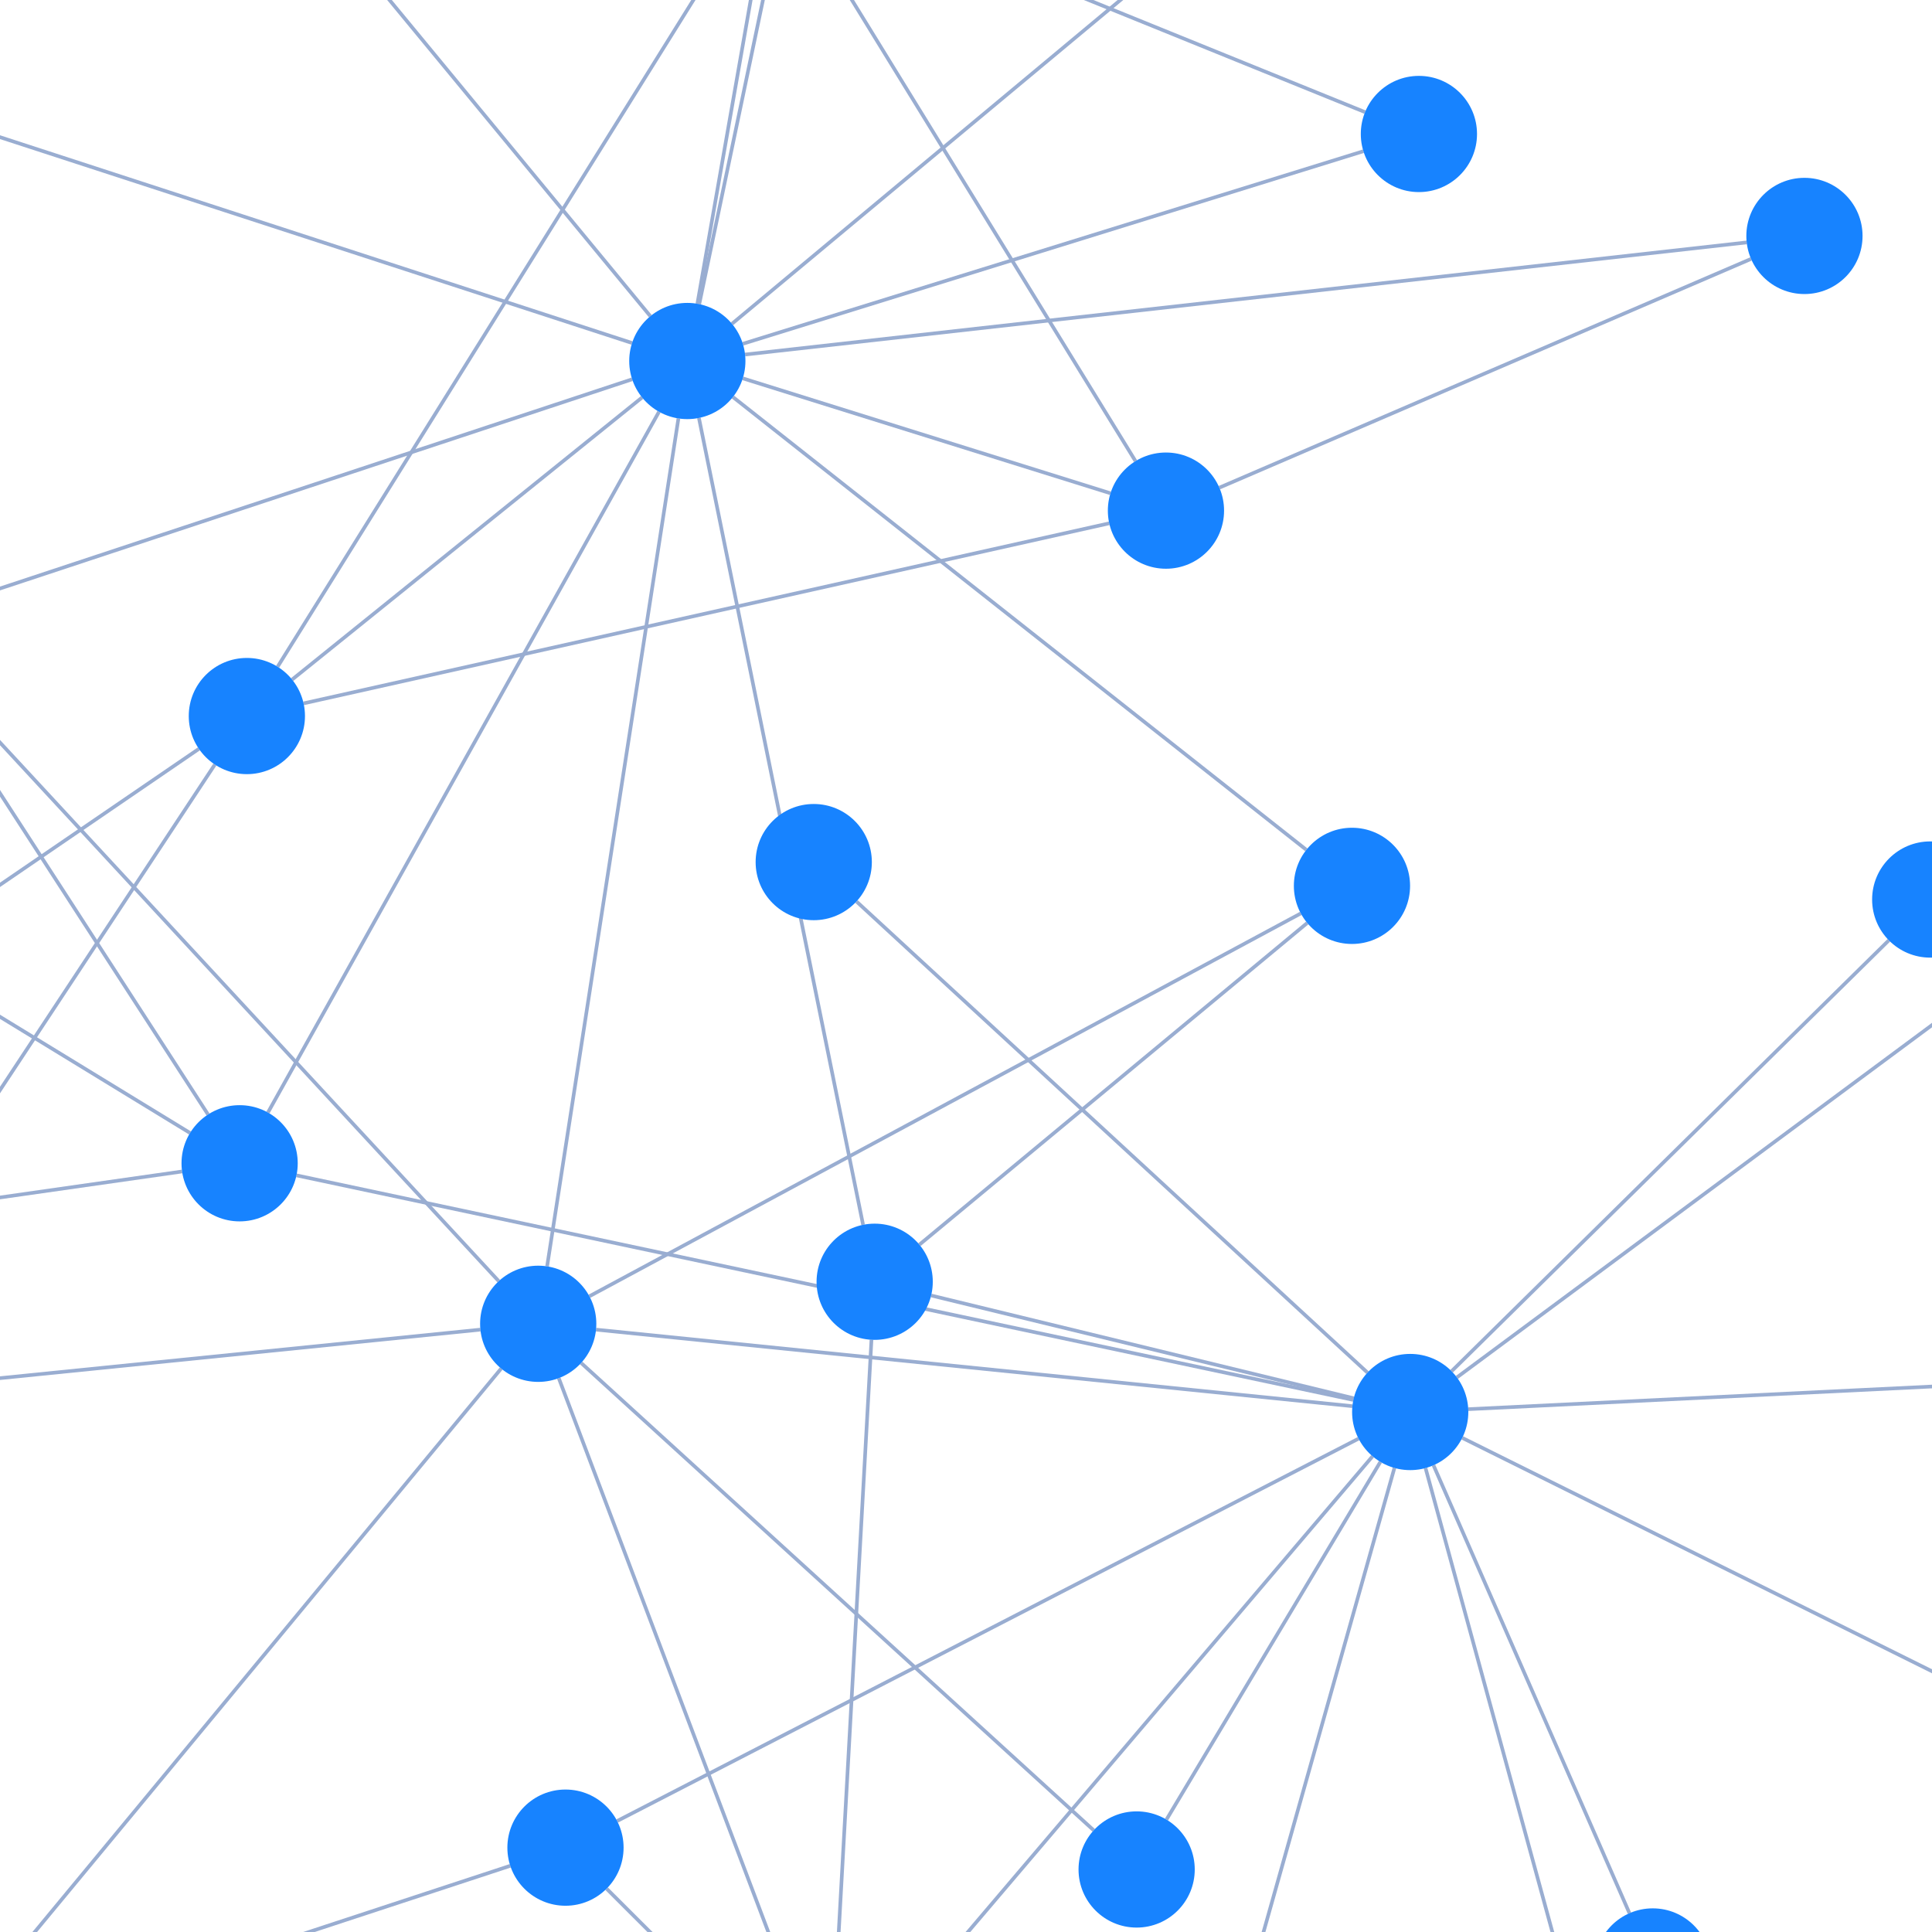
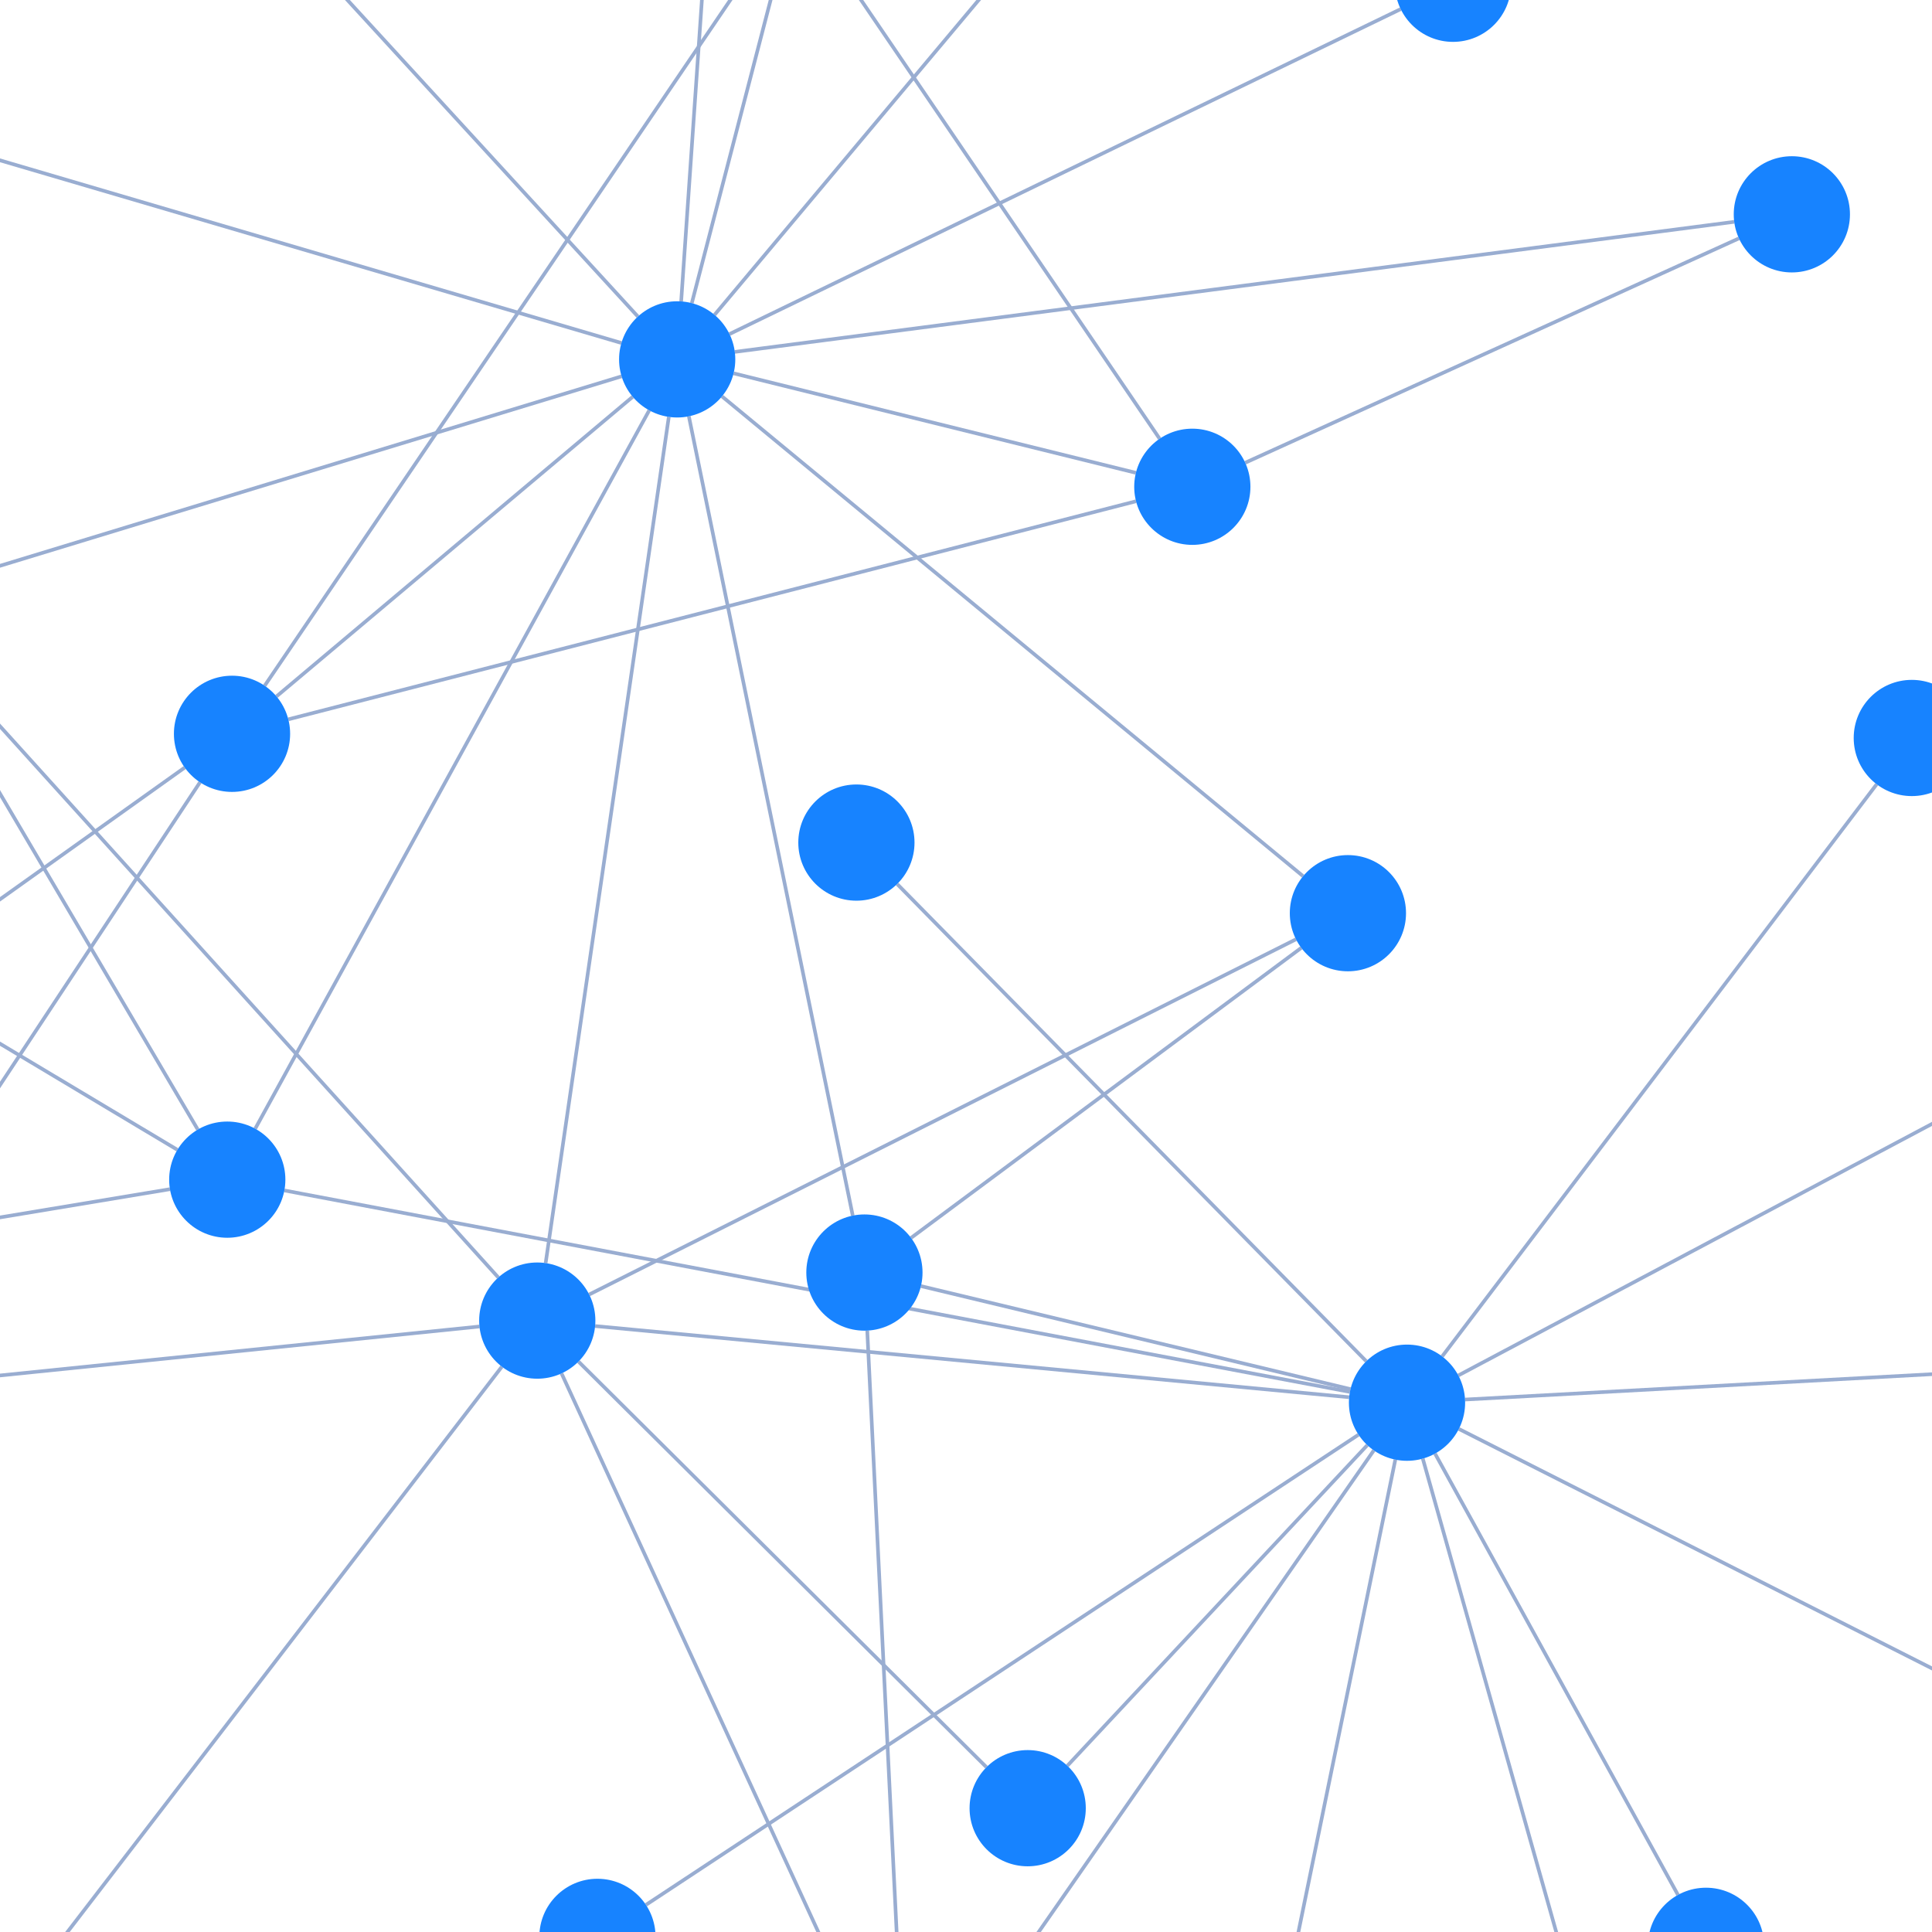
<svg xmlns="http://www.w3.org/2000/svg" width="500" height="500" color-interpolation-filters="sRGB" style="background: transparent; outline: none;" tabindex="1">
  <g transform="matrix(0.93985,0,0,0.93985,15.0376,15.03761)">
    <g fill="none">
      <g fill="none" class="elements">
        <g fill="none">
          <g>
-             <path fill="none" stroke="rgba(153,173,209,1)" stroke-width="1" d="M 383.714,361.584 L 504.114,242.925" class="key" />
+             <path fill="none" stroke="rgba(153,173,209,1)" stroke-width="1" d="M 385.57,362.745 L 611.628,242.682" class="key" />
            <path fill="none" stroke="transparent" stroke-width="3" d="M 498.524,265.932 L 497.22,280.006" class="key" />
          </g>
        </g>
        <g fill="none">
          <g>
-             <path fill="none" stroke="rgba(153,173,209,1)" stroke-width="1" d="M 385.17,363.284 L 608.878,197.389" class="key" />
+             <path fill="none" stroke="rgba(153,173,209,1)" stroke-width="1" d="M 381.116,357.508 L 500.764,199.954" class="key" />
            <path fill="none" stroke="transparent" stroke-width="3" d="M 497.06,265.728 L 486.058,324.583" class="key" />
          </g>
        </g>
        <g fill="none">
          <g>
-             <path fill="none" stroke="rgba(153,173,209,1)" stroke-width="1" d="M 388.299,372.034 L 600.313,361.676" class="key" />
+             <path fill="none" stroke="rgba(153,173,209,1)" stroke-width="1" d="M 387.415,369.382 L 593.619,358.18" class="key" />
            <path fill="none" stroke="transparent" stroke-width="3" d="M 495.621,265.389 L 466.933,366.219" class="key" />
          </g>
        </g>
        <g fill="none">
          <g>
-             <path fill="none" stroke="rgba(153,173,209,1)" stroke-width="1" d="M 386.647,379.934 L 561.077,466.604" class="key" />
+             <path fill="none" stroke="rgba(153,173,209,1)" stroke-width="1" d="M 385.715,377.476 L 566.205,468.829" class="key" />
            <path fill="none" stroke="transparent" stroke-width="3" d="M 494.22,264.92 L 440.532,403.504" class="key" />
          </g>
        </g>
        <g fill="none">
          <g>
-             <path fill="none" stroke="rgba(153,173,209,1)" stroke-width="1" d="M 376.538,388.248 L 439.773,619.555" class="key" />
+             <path fill="none" stroke="rgba(153,173,209,1)" stroke-width="1" d="M 375.78,385.65 L 441.306,618.084" class="key" />
            <path fill="none" stroke="transparent" stroke-width="3" d="M 492.868,264.323 L 407.79,435.182" class="key" />
          </g>
        </g>
        <g fill="none">
          <g>
-             <path fill="none" stroke="rgba(153,173,209,1)" stroke-width="1" d="M 367.974,388.214 L 299.152,632.182" class="key" />
+             <path fill="none" stroke="rgba(153,173,209,1)" stroke-width="1" d="M 368.223,385.924 L 317.731,632.016" class="key" />
            <path fill="none" stroke="transparent" stroke-width="3" d="M 490.358,262.768 L 328.058,477.688" class="key" />
          </g>
        </g>
        <g fill="none">
          <g>
-             <path fill="none" stroke="rgba(153,173,209,1)" stroke-width="1" d="M 378.731,387.474 L 432.69,510.83" class="key" />
+             <path fill="none" stroke="rgba(153,173,209,1)" stroke-width="1" d="M 379.155,384.267 L 446.049,505.788" class="key" />
            <path fill="none" stroke="transparent" stroke-width="3" d="M 489.221,261.824 L 283.846,487.109" class="key" />
          </g>
        </g>
        <g fill="none">
          <g>
-             <path fill="none" stroke="rgba(153,173,209,1)" stroke-width="1" d="M 364.107,386.547 L 305.2,485.051" class="key" />
+             <path fill="none" stroke="rgba(153,173,209,1)" stroke-width="1" d="M 360.508,381.935 L 277.914,470.224" class="key" />
            <path fill="none" stroke="transparent" stroke-width="3" d="M 488.176,260.779 L 238.757,488.154" class="key" />
          </g>
        </g>
        <g fill="none">
          <g>
-             <path fill="none" stroke="rgba(153,173,209,1)" stroke-width="1" d="M 356.4,371.204 L 148.122,350.132" class="key" />
+             <path fill="none" stroke="rgba(153,173,209,1)" stroke-width="1" d="M 355.51,368.747 L 147.874,349.146" class="key" />
            <path fill="none" stroke="transparent" stroke-width="3" d="M 487.232,259.642 L 194.353,480.814" class="key" />
          </g>
        </g>
        <g fill="none">
          <g>
-             <path fill="none" stroke="rgba(153,173,209,1)" stroke-width="1" d="M 356.772,369.033 L 240.399,340.728" class="key" />
+             <path fill="none" stroke="rgba(153,173,209,1)" stroke-width="1" d="M 355.88,366.518 L 237.588,338.144" class="key" />
            <path fill="none" stroke="transparent" stroke-width="3" d="M 486.397,258.423 L 152.169,465.368" class="key" />
          </g>
        </g>
        <g fill="none">
          <g>
-             <path fill="none" stroke="rgba(153,173,209,1)" stroke-width="1" d="M 358.098,380.148 L 153.932,485.437" class="key" />
+             <path fill="none" stroke="rgba(153,173,209,1)" stroke-width="1" d="M 358.084,379.062 L 161.868,508.529" class="key" />
            <path fill="none" stroke="transparent" stroke-width="3" d="M 485.08,255.78 L 80.167,412.644" class="key" />
          </g>
        </g>
        <g fill="none">
          <g>
-             <path fill="none" stroke="rgba(153,173,209,1)" stroke-width="1" d="M 361.952,385.002 L 222.85,548.548" class="key" />
+             <path fill="none" stroke="rgba(153,173,209,1)" stroke-width="1" d="M 362.299,383.383 L 242.607,555.372" class="key" />
            <path fill="none" stroke="transparent" stroke-width="3" d="M 484.611,254.379 L 52.835,377.229" class="key" />
          </g>
        </g>
        <g fill="none">
          <g>
-             <path fill="none" stroke="rgba(153,173,209,1)" stroke-width="1" d="M 360.555,361.969 L 219.837,232.233" class="key" />
+             <path fill="none" stroke="rgba(153,173,209,1)" stroke-width="1" d="M 360.222,358.84 L 231.038,227.426" class="key" />
            <path fill="none" stroke="transparent" stroke-width="3" d="M 484.272,252.94 L 32.61,337.37" class="key" />
          </g>
        </g>
        <g fill="none">
          <g>
-             <path fill="none" stroke="rgba(153,173,209,1)" stroke-width="1" d="M 356.668,369.489 L 65.634,307.649" class="key" />
+             <path fill="none" stroke="rgba(153,173,209,1)" stroke-width="1" d="M 355.717,367.278 L 62.303,311.804" class="key" />
            <path fill="none" stroke="transparent" stroke-width="3" d="M 484.068,251.476 L 20.188,294.461" class="key" />
          </g>
        </g>
        <g fill="none">
          <g>
-             <path fill="none" stroke="rgba(153,173,209,1)" stroke-width="1" d="M 621.227,203.851 L 616.796,344.903" class="key" />
+             <path fill="none" stroke="rgba(153,173,209,1)" stroke-width="1" d="M 518.498,201.034 L 601.537,343.489" class="key" />
            <path fill="none" stroke="transparent" stroke-width="3" d="M 475.986,354.633 L 469.686,367.285" class="key" />
          </g>
        </g>
        <g fill="none">
          <g>
-             <path fill="none" stroke="rgba(153,173,209,1)" stroke-width="1" d="M 565.299,486.127 L 454.099,622.585" class="key" />
+             <path fill="none" stroke="rgba(153,173,209,1)" stroke-width="1" d="M 570.073,488.206 L 456.055,621.331" class="key" />
            <path fill="none" stroke="transparent" stroke-width="3" d="M 422.928,429.203 L 412.483,438.725" class="key" />
          </g>
        </g>
        <g fill="none">
          <g>
-             <path fill="none" stroke="rgba(153,173,209,1)" stroke-width="1" d="M 580.998,488.714 L 637.179,639.314" class="key" />
+             <path fill="none" stroke="rgba(153,173,209,1)" stroke-width="1" d="M 585.977,491.08 L 640.006,638.777" class="key" />
            <path fill="none" stroke="transparent" stroke-width="3" d="M 421.984,428.066 L 374.203,464.149" class="key" />
          </g>
        </g>
        <g fill="none">
          <g>
-             <path fill="none" stroke="rgba(153,173,209,1)" stroke-width="1" d="M 459.917,636.536 L 626.847,652.758" class="key" />
+             <path fill="none" stroke="rgba(153,173,209,1)" stroke-width="1" d="M 461.565,635.102 L 629.585,652.185" class="key" />
            <path fill="none" stroke="transparent" stroke-width="3" d="M 387.055,457.927 L 375.038,465.368" class="key" />
          </g>
        </g>
        <g fill="none">
          <g>
-             <path fill="none" stroke="rgba(153,173,209,1)" stroke-width="1" d="M 283.484,636.277 L 151.036,504.074" class="key" />
+             <path fill="none" stroke="rgba(153,173,209,1)" stroke-width="1" d="M 301.931,637.808 L 161.097,527.223" class="key" />
            <path fill="none" stroke="transparent" stroke-width="3" d="M 303.027,486.078 L 80.637,422.803" class="key" />
          </g>
        </g>
        <g fill="none">
          <g>
-             <path fill="none" stroke="rgba(153,173,209,1)" stroke-width="1" d="M 423.293,527.948 L 228.294,558.277" class="key" />
+             <path fill="none" stroke="rgba(153,173,209,1)" stroke-width="1" d="M 438.142,523.258 L 249.09,565.051" class="key" />
            <path fill="none" stroke="transparent" stroke-width="3" d="M 258.744,491.802 L 51.768,388.74" class="key" />
          </g>
        </g>
        <g fill="none">
          <g>
-             <path fill="none" stroke="rgba(153,173,209,1)" stroke-width="1" d="M 285.165,488.002 L 144.026,359.303" class="key" />
+             <path fill="none" stroke="rgba(153,173,209,1)" stroke-width="1" d="M 255.637,470.627 L 143.29,358.924" class="key" />
            <path fill="none" stroke="transparent" stroke-width="3" d="M 211.205,495.994 L 197.312,493.396" class="key" />
          </g>
        </g>
        <g fill="none">
          <g>
-             <path fill="none" stroke="rgba(153,173,209,1)" stroke-width="1" d="M 134.652,332.71 L 170.816,99.219" class="key" />
+             <path fill="none" stroke="rgba(153,173,209,1)" stroke-width="1" d="M 134.249,331.809 L 168.166,98.793" class="key" />
            <path fill="none" stroke="transparent" stroke-width="3" d="M 178.644,474.729 L 102.281,66.223" class="key" />
          </g>
        </g>
        <g fill="none">
          <g>
-             <path fill="none" stroke="rgba(153,173,209,1)" stroke-width="1" d="M 137.865,363.487 L 206.823,545.771" class="key" />
+             <path fill="none" stroke="rgba(153,173,209,1)" stroke-width="1" d="M 138.627,362.18 L 226.785,553.967" class="key" />
            <path fill="none" stroke="transparent" stroke-width="3" d="M 168.816,480.814 L 50.214,391.25" class="key" />
          </g>
        </g>
        <g fill="none">
          <g>
-             <path fill="none" stroke="rgba(153,173,209,1)" stroke-width="1" d="M 122.001,360.847 L -24.462,537.776" class="key" />
+             <path fill="none" stroke="rgba(153,173,209,1)" stroke-width="1" d="M 122.195,360.329 L -18.42,543.313" class="key" />
            <path fill="none" stroke="transparent" stroke-width="3" d="M 167.262,483.325 L 113.664,456.636" class="key" />
          </g>
        </g>
        <g fill="none">
          <g>
-             <path fill="none" stroke="rgba(153,173,209,1)" stroke-width="1" d="M 146.293,340.94 L 342.192,235.514" class="key" />
+             <path fill="none" stroke="rgba(153,173,209,1)" stroke-width="1" d="M 146.24,340.458 L 340.868,242.644" class="key" />
            <path fill="none" stroke="transparent" stroke-width="3" d="M 181.584,474.456 L 181.584,25.544" class="key" />
          </g>
        </g>
        <g fill="none">
          <g>
-             <path fill="none" stroke="rgba(153,173,209,1)" stroke-width="1" d="M 121.333,336.782 L -35.197,167.74" class="key" />
+             <path fill="none" stroke="rgba(153,173,209,1)" stroke-width="1" d="M 121.215,335.773 L -36.575,161.214" class="key" />
            <path fill="none" stroke="transparent" stroke-width="3" d="M 177.206,475.067 L 69.626,96.965" class="key" />
          </g>
        </g>
        <g fill="none">
          <g>
-             <path fill="none" stroke="rgba(153,173,209,1)" stroke-width="1" d="M 116.284,350.13 L -56.182,367.549" class="key" />
+             <path fill="none" stroke="rgba(153,173,209,1)" stroke-width="1" d="M 116.027,349.268 L -56.728,366.909" class="key" />
            <path fill="none" stroke="transparent" stroke-width="3" d="M 175.804,475.537 L 43.226,133.312" class="key" />
          </g>
        </g>
        <g fill="none">
          <g>
-             <path fill="none" stroke="rgba(153,173,209,1)" stroke-width="1" d="M 237.167,326.732 L 343.966,238.146" class="key" />
+             <path fill="none" stroke="rgba(153,173,209,1)" stroke-width="1" d="M 234.87,324.868 L 342.322,245.003" class="key" />
            <path fill="none" stroke="transparent" stroke-width="3" d="M 140.042,457.859 L 180.108,25.475" class="key" />
          </g>
        </g>
        <g fill="none">
          <g>
-             <path fill="none" stroke="rgba(153,173,209,1)" stroke-width="1" d="M 221.662,321.268 L 176.455,99.087" class="key" />
+             <path fill="none" stroke="rgba(153,173,209,1)" stroke-width="1" d="M 218.815,318.738 L 173.684,98.634" class="key" />
            <path fill="none" stroke="transparent" stroke-width="3" d="M 137.089,457.859 L 100.818,66.427" class="key" />
          </g>
        </g>
        <g fill="none">
          <g>
-             <path fill="none" stroke="rgba(153,173,209,1)" stroke-width="1" d="M 223.97,352.922 L 213.367,544.76" class="key" />
+             <path fill="none" stroke="rgba(153,173,209,1)" stroke-width="1" d="M 222.81,350.393 L 232.687,552.524" class="key" />
            <path fill="none" stroke="transparent" stroke-width="3" d="M 126.741,463.012 L 49.27,392.387" class="key" />
          </g>
        </g>
        <g fill="none">
          <g>
-             <path fill="none" stroke="rgba(153,173,209,1)" stroke-width="1" d="M -19.465,545.104 L 124.512,497.768" class="key" />
+             <path fill="none" stroke="rgba(153,173,209,1)" stroke-width="1" d="M -12.539,552.58 L 132.882,520.761" class="key" />
            <path fill="none" stroke="transparent" stroke-width="3" d="M 87.517,438.725 L 77.072,429.203" class="key" />
          </g>
        </g>
        <g fill="none">
          <g>
-             <path fill="none" stroke="rgba(153,173,209,1)" stroke-width="1" d="M 36.332,295.978 L -159.553,176.239" class="key" />
+             <path fill="none" stroke="rgba(153,173,209,1)" stroke-width="1" d="M 32.851,300.617 L -163.935,182.896" class="key" />
            <path fill="none" stroke="transparent" stroke-width="3" d="M 2.78,280.006 L 1.476,265.932" class="key" />
          </g>
        </g>
        <g fill="none">
          <g>
-             <path fill="none" stroke="rgba(153,173,209,1)" stroke-width="1" d="M 34.144,306.583 L -159.241,334.177" class="key" />
+             <path fill="none" stroke="rgba(153,173,209,1)" stroke-width="1" d="M 30.798,311.453 L -160.263,343.183" class="key" />
            <path fill="none" stroke="transparent" stroke-width="3" d="M 4.257,279.937 L 4.257,220.063" class="key" />
          </g>
        </g>
        <g fill="none">
          <g>
-             <path fill="none" stroke="rgba(153,173,209,1)" stroke-width="1" d="M 41.286,290.893 L -37.371,169.43" class="key" />
+             <path fill="none" stroke="rgba(153,173,209,1)" stroke-width="1" d="M 38.465,295.043 L -39.187,163.133" class="key" />
            <path fill="none" stroke="transparent" stroke-width="3" d="M 8.635,280.548 L 60.869,96.965" class="key" />
          </g>
        </g>
        <g fill="none">
          <g>
-             <path fill="none" stroke="rgba(153,173,209,1)" stroke-width="1" d="M 57.78,290.351 L 165.468,97.38" class="key" />
+             <path fill="none" stroke="rgba(153,173,209,1)" stroke-width="1" d="M 54.276,294.803 L 162.776,96.988" class="key" />
            <path fill="none" stroke="transparent" stroke-width="3" d="M 10.037,281.018 L 93.561,65.415" class="key" />
          </g>
        </g>
        <g fill="none">
          <g>
-             <path fill="none" stroke="rgba(153,173,209,1)" stroke-width="1" d="M -173.382,183.893 L -174.903,320.438" class="key" />
+             <path fill="none" stroke="rgba(153,173,209,1)" stroke-width="1" d="M -177.514,190.681 L -176.198,329.805" class="key" />
            <path fill="none" stroke="transparent" stroke-width="3" d="M 1.476,234.068 L 2.78,219.994" class="key" />
          </g>
        </g>
        <g fill="none">
          <g>
-             <path fill="none" stroke="rgba(153,173,209,1)" stroke-width="1" d="M -166.022,182.192 L -79.284,354.859" class="key" />
+             <path fill="none" stroke="rgba(153,173,209,1)" stroke-width="1" d="M -170.044,188.75 L -80.266,354.466" class="key" />
            <path fill="none" stroke="transparent" stroke-width="3" d="M 4.379,234.611 L 33.067,133.781" class="key" />
          </g>
        </g>
        <g fill="none">
          <g>
-             <path fill="none" stroke="rgba(153,173,209,1)" stroke-width="1" d="M -161.873,327.405 L 38.77,190.204" class="key" />
+             <path fill="none" stroke="rgba(153,173,209,1)" stroke-width="1" d="M -163.021,336.513 L 34.864,195.355" class="key" />
            <path fill="none" stroke="transparent" stroke-width="3" d="M 8.635,188.673 L 12.503,175.079" class="key" />
          </g>
        </g>
        <g fill="none">
          <g>
-             <path fill="none" stroke="rgba(153,173,209,1)" stroke-width="1" d="M 43.164,194.526 L -63.287,355.803" class="key" />
+             <path fill="none" stroke="rgba(153,173,209,1)" stroke-width="1" d="M 39.071,199.413 L -63.826,355.184" class="key" />
            <path fill="none" stroke="transparent" stroke-width="3" d="M 24.014,145.367 L 30.314,132.715" class="key" />
          </g>
        </g>
        <g fill="none">
          <g>
-             <path fill="none" stroke="rgba(153,173,209,1)" stroke-width="1" d="M 67.592,177.683 L 289.446,128.097" class="key" />
+             <path fill="none" stroke="rgba(153,173,209,1)" stroke-width="1" d="M 63.385,182.077 L 296.825,122.025" class="key" />
            <path fill="none" stroke="transparent" stroke-width="3" d="M 32.814,161.166 L 479.812,202.586" class="key" />
          </g>
        </g>
        <g fill="none">
          <g>
-             <path fill="none" stroke="rgba(153,173,209,1)" stroke-width="1" d="M 64.434,171.131 L 160.808,93.449" class="key" />
+             <path fill="none" stroke="rgba(153,173,209,1)" stroke-width="1" d="M 60.134,175.764 L 158.226,93.259" class="key" />
            <path fill="none" stroke="transparent" stroke-width="3" d="M 26.524,146.921 L 89.699,63.264" class="key" />
          </g>
        </g>
        <g fill="none">
          <g>
-             <path fill="none" stroke="rgba(153,173,209,1)" stroke-width="1" d="M 60.444,167.596 L 188.439,-37.655" class="key" />
+             <path fill="none" stroke="rgba(153,173,209,1)" stroke-width="1" d="M 56.878,172.826 L 194.092,-29.234" class="key" />
            <path fill="none" stroke="transparent" stroke-width="3" d="M 27.661,147.865 L 127.786,38.033" class="key" />
          </g>
        </g>
        <g fill="none">
          <g>
-             <path fill="none" stroke="rgba(153,173,209,1)" stroke-width="1" d="M -70.162,353.274 L -48.008,171.883" class="key" />
+             <path fill="none" stroke="rgba(153,173,209,1)" stroke-width="1" d="M -70.807,352.641 L -49.142,165.238" class="key" />
            <path fill="none" stroke="transparent" stroke-width="3" d="M 47.088,105.624 L 55.606,94.344" class="key" />
          </g>
        </g>
        <g fill="none">
          <g>
-             <path fill="none" stroke="rgba(153,173,209,1)" stroke-width="1" d="M -30.879,150.973 L 158.075,88.435" class="key" />
+             <path fill="none" stroke="rgba(153,173,209,1)" stroke-width="1" d="M -31.999,144.679 L 155.165,87.625" class="key" />
            <path fill="none" stroke="transparent" stroke-width="3" d="M 77.072,70.797 L 87.517,61.275" class="key" />
          </g>
        </g>
        <g fill="none">
          <g>
-             <path fill="none" stroke="rgba(153,173,209,1)" stroke-width="1" d="M 185.822,93.324 L 343.724,218.016" class="key" />
+             <path fill="none" stroke="rgba(153,173,209,1)" stroke-width="1" d="M 182.808,93.147 L 342.826,225.272" class="key" />
            <path fill="none" stroke="transparent" stroke-width="3" d="M 113.664,43.364 L 167.262,16.675" class="key" />
          </g>
        </g>
        <g fill="none">
          <g>
-             <path fill="none" stroke="rgba(153,173,209,1)" stroke-width="1" d="M 158.051,78.453 L -57.684,8.198" class="key" />
+             <path fill="none" stroke="rgba(153,173,209,1)" stroke-width="1" d="M 155.12,78.448 L -62.301,14.538" class="key" />
            <path fill="none" stroke="transparent" stroke-width="3" d="M 114.261,44.716 L 212.013,6.846" class="key" />
          </g>
        </g>
        <g fill="none">
          <g>
-             <path fill="none" stroke="rgba(153,173,209,1)" stroke-width="1" d="M 163.083,71.066 L 39.029,-79.3" class="key" />
+             <path fill="none" stroke="rgba(153,173,209,1)" stroke-width="1" d="M 159.653,71.171 L 30.397,-69.693" class="key" />
            <path fill="none" stroke="transparent" stroke-width="3" d="M 114.731,46.117 L 257.678,5.445" class="key" />
          </g>
        </g>
        <g fill="none">
          <g>
-             <path fill="none" stroke="rgba(153,173,209,1)" stroke-width="1" d="M 176.032,67.649 L 194.138,-35.472" class="key" />
+             <path fill="none" stroke="rgba(153,173,209,1)" stroke-width="1" d="M 174.496,67.475 L 199.054,-26.985" class="key" />
            <path fill="none" stroke="transparent" stroke-width="3" d="M 112.945,42.073 L 124.962,34.632" class="key" />
          </g>
        </g>
        <g fill="none">
          <g>
-             <path fill="none" stroke="rgba(153,173,209,1)" stroke-width="1" d="M 176.546,67.748 L 228.222,-178.887" class="key" />
+             <path fill="none" stroke="rgba(153,173,209,1)" stroke-width="1" d="M 171.568,66.998 L 188.373,-177.384" class="key" />
            <path fill="none" stroke="transparent" stroke-width="3" d="M 115.273,49.019 L 345.503,27.685" class="key" />
          </g>
        </g>
        <g fill="none">
          <g>
-             <path fill="none" stroke="rgba(153,173,209,1)" stroke-width="1" d="M 185.555,73.164 L 367.887,-78.812" class="key" />
+             <path fill="none" stroke="rgba(153,173,209,1)" stroke-width="1" d="M 180.754,70.703 L 332.876,-110.609" class="key" />
            <path fill="none" stroke="transparent" stroke-width="3" d="M 115.273,51.972 L 418.82,80.1" class="key" />
          </g>
        </g>
        <g fill="none">
          <g>
-             <path fill="none" stroke="rgba(153,173,209,1)" stroke-width="1" d="M 188.546,78.666 L 359.432,25.636" class="key" />
+             <path fill="none" stroke="rgba(153,173,209,1)" stroke-width="1" d="M 184.871,75.988 L 369.702,-13.498" class="key" />
            <path fill="none" stroke="transparent" stroke-width="3" d="M 115.069,53.436 L 446.827,115.452" class="key" />
          </g>
        </g>
        <g fill="none">
          <g>
-             <path fill="none" stroke="rgba(153,173,209,1)" stroke-width="1" d="M 189.166,81.628 L 464.975,50.75" class="key" />
+             <path fill="none" stroke="rgba(153,173,209,1)" stroke-width="1" d="M 186.336,80.895 L 461.542,45.082" class="key" />
            <path fill="none" stroke="transparent" stroke-width="3" d="M 114.731,54.874 L 467.729,155.311" class="key" />
          </g>
        </g>
        <g fill="none">
          <g>
-             <path fill="none" stroke="rgba(153,173,209,1)" stroke-width="1" d="M 188.536,88.182 L 289.789,119.833" class="key" />
+             <path fill="none" stroke="rgba(153,173,209,1)" stroke-width="1" d="M 186.002,86.801 L 296.788,114.198" class="key" />
            <path fill="none" stroke="transparent" stroke-width="3" d="M 114.261,56.276 L 480.824,198.283" class="key" />
          </g>
        </g>
        <g fill="none">
          <g>
-             <path fill="none" stroke="rgba(153,173,209,1)" stroke-width="1" d="M 200.66,-66.784 L 227.748,-178.994" class="key" />
+             <path fill="none" stroke="rgba(153,173,209,1)" stroke-width="1" d="M 201.643,-58.406 L 190.908,-177.411" class="key" />
            <path fill="none" stroke="transparent" stroke-width="3" d="M 154.565,26.209 L 345.435,26.209" class="key" />
          </g>
        </g>
        <g fill="none">
          <g>
-             <path fill="none" stroke="rgba(153,173,209,1)" stroke-width="1" d="M 188.999,-65.141 L 93.084,-233.9" class="key" />
+             <path fill="none" stroke="rgba(153,173,209,1)" stroke-width="1" d="M 193.486,-55.275 L 69.109,-221.267" class="key" />
            <path fill="none" stroke="transparent" stroke-width="3" d="M 154.497,24.733 L 302.484,11.02" class="key" />
          </g>
        </g>
        <g fill="none">
          <g>
-             <path fill="none" stroke="rgba(153,173,209,1)" stroke-width="1" d="M 209.114,-61.573 L 381.265,-207.406" class="key" />
+             <path fill="none" stroke="rgba(153,173,209,1)" stroke-width="1" d="M 214.981,-53.165 L 393.134,-213.26" class="key" />
            <path fill="none" stroke="transparent" stroke-width="3" d="M 154.497,27.685 L 384.727,49.019" class="key" />
          </g>
        </g>
        <g fill="none">
          <g>
-             <path fill="none" stroke="rgba(153,173,209,1)" stroke-width="1" d="M 212.575,-54.465 L 364.508,-85.822" class="key" />
+             <path fill="none" stroke="rgba(153,173,209,1)" stroke-width="1" d="M 216.957,-50.435 L 329.283,-114.902" class="key" />
            <path fill="none" stroke="transparent" stroke-width="3" d="M 154.293,29.149 L 419.025,78.636" class="key" />
          </g>
        </g>
        <g fill="none">
          <g>
-             <path fill="none" stroke="rgba(153,173,209,1)" stroke-width="1" d="M 211.732,-45.217 L 359.887,14.88" class="key" />
+             <path fill="none" stroke="rgba(153,173,209,1)" stroke-width="1" d="M 218.963,-40.54 L 368.22,-22.4" class="key" />
            <path fill="none" stroke="transparent" stroke-width="3" d="M 153.955,30.588 L 447.165,114.013" class="key" />
          </g>
        </g>
        <g fill="none">
          <g>
-             <path fill="none" stroke="rgba(153,173,209,1)" stroke-width="1" d="M 205.288,-37.603 L 296.678,110.979" class="key" />
+             <path fill="none" stroke="rgba(153,173,209,1)" stroke-width="1" d="M 212.083,-29.243 L 303.318,104.812" class="key" />
            <path fill="none" stroke="transparent" stroke-width="3" d="M 152.888,33.341 L 481.421,196.931" class="key" />
          </g>
        </g>
        <g fill="none">
          <g>
-             <path fill="none" stroke="rgba(153,173,209,1)" stroke-width="1" d="M 466.178,55.293 L 319.758,118.284" class="key" />
+             <path fill="none" stroke="rgba(153,173,209,1)" stroke-width="1" d="M 462.842,49.637 L 326.887,111.419" class="key" />
            <path fill="none" stroke="transparent" stroke-width="3" d="M 487.497,175.079 L 491.365,188.673" class="key" />
          </g>
        </g>
-         <g fill="none" transform="matrix(1,0,0,1,372.3185,372.8147)">
-           <g>
-             <circle r="16" fill="rgba(23,131,255,1)" stroke="rgba(0,0,0,1)" stroke-width="0" class="key" />
-           </g>
-         </g>
-         <g fill="none" transform="matrix(1,0,0,1,515.5101,231.6936)">
-           <g>
-             <circle r="16" fill="rgba(23,131,255,1)" stroke="rgba(0,0,0,1)" stroke-width="0" class="key" />
-           </g>
-         </g>
-         <g fill="none" transform="matrix(1,0,0,1,621.7296,187.8587)">
-           <g>
-             <circle r="16" fill="rgba(23,131,255,1)" stroke="rgba(0,0,0,1)" stroke-width="0" class="key" />
-           </g>
-         </g>
-         <g fill="none" transform="matrix(1,0,0,1,616.2938,360.8956)">
-           <g>
-             <circle r="16" fill="rgba(23,131,255,1)" stroke="rgba(0,0,0,1)" stroke-width="0" class="key" />
-           </g>
-         </g>
-         <g fill="none" transform="matrix(1,0,0,1,575.406,473.7235)">
-           <g>
-             <circle r="16" fill="rgba(23,131,255,1)" stroke="rgba(0,0,0,1)" stroke-width="0" class="key" />
-           </g>
-         </g>
-         <g fill="none" transform="matrix(1,0,0,1,443.9919,634.9882)">
-           <g>
-             <circle r="16" fill="rgba(23,131,255,1)" stroke="rgba(0,0,0,1)" stroke-width="0" class="key" />
-           </g>
-         </g>
-         <g fill="none" transform="matrix(1,0,0,1,642.7717,654.3052)">
-           <g>
-             <circle r="16" fill="rgba(23,131,255,1)" stroke="rgba(0,0,0,1)" stroke-width="0" class="key" />
-           </g>
-         </g>
-         <g fill="none" transform="matrix(1,0,0,1,294.8081,647.5806)">
-           <g>
-             <circle r="16" fill="rgba(23,131,255,1)" stroke="rgba(0,0,0,1)" stroke-width="0" class="key" />
-           </g>
-         </g>
-         <g fill="none" transform="matrix(1,0,0,1,439.1027,525.4888)">
-           <g>
-             <circle r="16" fill="rgba(23,131,255,1)" stroke="rgba(0,0,0,1)" stroke-width="0" class="key" />
-           </g>
-         </g>
-         <g fill="none" transform="matrix(1,0,0,1,296.9882,498.7825)">
-           <g>
-             <circle r="16" fill="rgba(23,131,255,1)" stroke="rgba(0,0,0,1)" stroke-width="0" class="key" />
-           </g>
-         </g>
-         <g fill="none" transform="matrix(1,0,0,1,132.2035,348.5219)">
-           <g>
-             <circle r="16" fill="rgba(23,131,255,1)" stroke="rgba(0,0,0,1)" stroke-width="0" class="key" />
-           </g>
-         </g>
-         <g fill="none" transform="matrix(1,0,0,1,224.8525,336.9467)">
-           <g>
-             <circle r="16" fill="rgba(23,131,255,1)" stroke="rgba(0,0,0,1)" stroke-width="0" class="key" />
-           </g>
-         </g>
-         <g fill="none" transform="matrix(1,0,0,1,-34.66436,550.1013)">
-           <g>
-             <circle r="16" fill="rgba(23,131,255,1)" stroke="rgba(0,0,0,1)" stroke-width="0" class="key" />
-           </g>
-         </g>
-         <g fill="none" transform="matrix(1,0,0,1,139.7117,492.7704)">
-           <g>
-             <circle r="16" fill="rgba(23,131,255,1)" stroke="rgba(0,0,0,1)" stroke-width="0" class="key" />
-           </g>
-         </g>
-         <g fill="none" transform="matrix(1,0,0,1,212.4839,560.7355)">
-           <g>
-             <circle r="16" fill="rgba(23,131,255,1)" stroke="rgba(0,0,0,1)" stroke-width="0" class="key" />
-           </g>
-         </g>
-         <g fill="none" transform="matrix(1,0,0,1,208.0732,221.3873)">
-           <g>
-             <circle r="16" fill="rgba(23,131,255,1)" stroke="rgba(0,0,0,1)" stroke-width="0" class="key" />
-           </g>
-         </g>
-         <g fill="none" transform="matrix(1,0,0,1,49.98337,304.323)">
-           <g>
-             <circle r="16" fill="rgba(23,131,255,1)" stroke="rgba(0,0,0,1)" stroke-width="0" class="key" />
-           </g>
-         </g>
-         <g fill="none" transform="matrix(1,0,0,1,-173.2041,167.8941)">
-           <g>
-             <circle r="16" fill="rgba(23,131,255,1)" stroke="rgba(0,0,0,1)" stroke-width="0" class="key" />
-           </g>
-         </g>
-         <g fill="none" transform="matrix(1,0,0,1,-175.0807,336.4366)">
-           <g>
-             <circle r="16" fill="rgba(23,131,255,1)" stroke="rgba(0,0,0,1)" stroke-width="0" class="key" />
-           </g>
-         </g>
-         <g fill="none" transform="matrix(1,0,0,1,51.97746,181.1725)">
-           <g>
-             <circle r="16" fill="rgba(23,131,255,1)" stroke="rgba(0,0,0,1)" stroke-width="0" class="key" />
-           </g>
-         </g>
-         <g fill="none" transform="matrix(1,0,0,1,-72.10131,369.1564)">
-           <g>
-             <circle r="16" fill="rgba(23,131,255,1)" stroke="rgba(0,0,0,1)" stroke-width="0" class="key" />
-           </g>
-         </g>
-         <g fill="none" transform="matrix(1,0,0,1,-46.0684,156.0006)">
-           <g>
-             <circle r="16" fill="rgba(23,131,255,1)" stroke="rgba(0,0,0,1)" stroke-width="0" class="key" />
-           </g>
-         </g>
-         <g fill="none" transform="matrix(1,0,0,1,173.265,83.40786)">
-           <g>
-             <circle r="16" fill="rgba(23,131,255,1)" stroke="rgba(0,0,0,1)" stroke-width="0" class="key" />
-           </g>
-         </g>
-         <g fill="none" transform="matrix(1,0,0,1,196.9052,-51.23118)">
-           <g>
-             <circle r="16" fill="rgba(23,131,255,1)" stroke="rgba(0,0,0,1)" stroke-width="0" class="key" />
-           </g>
-         </g>
-         <g fill="none" transform="matrix(1,0,0,1,356.2809,227.9315)">
-           <g>
-             <circle r="16" fill="rgba(23,131,255,1)" stroke="rgba(0,0,0,1)" stroke-width="0" class="key" />
-           </g>
-         </g>
-         <g fill="none" transform="matrix(1,0,0,1,-72.89763,3.243404)">
-           <g>
-             <circle r="16" fill="rgba(23,131,255,1)" stroke="rgba(0,0,0,1)" stroke-width="0" class="key" />
-           </g>
-         </g>
-         <g fill="none" transform="matrix(1,0,0,1,28.84669,-91.64219)">
-           <g>
-             <circle r="16" fill="rgba(23,131,255,1)" stroke="rgba(0,0,0,1)" stroke-width="0" class="key" />
-           </g>
-         </g>
-         <g fill="none" transform="matrix(1,0,0,1,85.17831,-247.8107)">
-           <g>
-             <circle r="16" fill="rgba(23,131,255,1)" stroke="rgba(0,0,0,1)" stroke-width="0" class="key" />
-           </g>
-         </g>
-         <g fill="none" transform="matrix(1,0,0,1,231.5028,-194.5472)">
-           <g>
-             <circle r="16" fill="rgba(23,131,255,1)" stroke="rgba(0,0,0,1)" stroke-width="0" class="key" />
-           </g>
-         </g>
-         <g fill="none" transform="matrix(1,0,0,1,393.4731,-217.7476)">
-           <g>
-             <circle r="16" fill="rgba(23,131,255,1)" stroke="rgba(0,0,0,1)" stroke-width="0" class="key" />
-           </g>
-         </g>
-         <g fill="none" transform="matrix(1,0,0,1,380.1779,-89.05576)">
-           <g>
-             <circle r="16" fill="rgba(23,131,255,1)" stroke="rgba(0,0,0,1)" stroke-width="0" class="key" />
-           </g>
-         </g>
-         <g fill="none" transform="matrix(1,0,0,1,374.7135,20.89446)">
-           <g>
-             <circle r="16" fill="rgba(23,131,255,1)" stroke="rgba(0,0,0,1)" stroke-width="0" class="key" />
-           </g>
-         </g>
-         <g fill="none" transform="matrix(1,0,0,1,480.876,48.96993)">
-           <g>
-             <circle r="16" fill="rgba(23,131,255,1)" stroke="rgba(0,0,0,1)" stroke-width="0" class="key" />
-           </g>
-         </g>
-         <g fill="none" transform="matrix(1,0,0,1,305.0606,124.6072)">
+         <g fill="none" transform="matrix(1,0,0,1,371.439,370.2502)">
+           <g>
+             <circle r="16" fill="rgba(23,131,255,1)" stroke="rgba(0,0,0,1)" stroke-width="0" class="key" />
+           </g>
+         </g>
+         <g fill="none" transform="matrix(1,0,0,1,625.7583,235.1773)">
+           <g>
+             <circle r="16" fill="rgba(23,131,255,1)" stroke="rgba(0,0,0,1)" stroke-width="0" class="key" />
+           </g>
+         </g>
+         <g fill="none" transform="matrix(1,0,0,1,510.4404,187.2113)">
+           <g>
+             <circle r="16" fill="rgba(23,131,255,1)" stroke="rgba(0,0,0,1)" stroke-width="0" class="key" />
+           </g>
+         </g>
+         <g fill="none" transform="matrix(1,0,0,1,609.5952,357.3119)">
+           <g>
+             <circle r="16" fill="rgba(23,131,255,1)" stroke="rgba(0,0,0,1)" stroke-width="0" class="key" />
+           </g>
+         </g>
+         <g fill="none" transform="matrix(1,0,0,1,580.4806,476.0543)">
+           <g>
+             <circle r="16" fill="rgba(23,131,255,1)" stroke="rgba(0,0,0,1)" stroke-width="0" class="key" />
+           </g>
+         </g>
+         <g fill="none" transform="matrix(1,0,0,1,445.647,633.4836)">
+           <g>
+             <circle r="16" fill="rgba(23,131,255,1)" stroke="rgba(0,0,0,1)" stroke-width="0" class="key" />
+           </g>
+         </g>
+         <g fill="none" transform="matrix(1,0,0,1,645.5025,653.8032)">
+           <g>
+             <circle r="16" fill="rgba(23,131,255,1)" stroke="rgba(0,0,0,1)" stroke-width="0" class="key" />
+           </g>
+         </g>
+         <g fill="none" transform="matrix(1,0,0,1,314.5148,647.6897)">
+           <g>
+             <circle r="16" fill="rgba(23,131,255,1)" stroke="rgba(0,0,0,1)" stroke-width="0" class="key" />
+           </g>
+         </g>
+         <g fill="none" transform="matrix(1,0,0,1,453.7653,519.8042)">
+           <g>
+             <circle r="16" fill="rgba(23,131,255,1)" stroke="rgba(0,0,0,1)" stroke-width="0" class="key" />
+           </g>
+         </g>
+         <g fill="none" transform="matrix(1,0,0,1,266.9835,481.9086)">
+           <g>
+             <circle r="16" fill="rgba(23,131,255,1)" stroke="rgba(0,0,0,1)" stroke-width="0" class="key" />
+           </g>
+         </g>
+         <g fill="none" transform="matrix(1,0,0,1,131.9444,347.6426)">
+           <g>
+             <circle r="16" fill="rgba(23,131,255,1)" stroke="rgba(0,0,0,1)" stroke-width="0" class="key" />
+           </g>
+         </g>
+         <g fill="none" transform="matrix(1,0,0,1,222.0288,334.4121)">
+           <g>
+             <circle r="16" fill="rgba(23,131,255,1)" stroke="rgba(0,0,0,1)" stroke-width="0" class="key" />
+           </g>
+         </g>
+         <g fill="none" transform="matrix(1,0,0,1,-28.1694,555.9999)">
+           <g>
+             <circle r="16" fill="rgba(23,131,255,1)" stroke="rgba(0,0,0,1)" stroke-width="0" class="key" />
+           </g>
+         </g>
+         <g fill="none" transform="matrix(1,0,0,1,148.5127,517.3412)">
+           <g>
+             <circle r="16" fill="rgba(23,131,255,1)" stroke="rgba(0,0,0,1)" stroke-width="0" class="key" />
+           </g>
+         </g>
+         <g fill="none" transform="matrix(1,0,0,1,233.4674,568.5049)">
+           <g>
+             <circle r="16" fill="rgba(23,131,255,1)" stroke="rgba(0,0,0,1)" stroke-width="0" class="key" />
+           </g>
+         </g>
+         <g fill="none" transform="matrix(1,0,0,1,219.8216,216.0155)">
+           <g>
+             <circle r="16" fill="rgba(23,131,255,1)" stroke="rgba(0,0,0,1)" stroke-width="0" class="key" />
+           </g>
+         </g>
+         <g fill="none" transform="matrix(1,0,0,1,46.58201,308.8313)">
+           <g>
+             <circle r="16" fill="rgba(23,131,255,1)" stroke="rgba(0,0,0,1)" stroke-width="0" class="key" />
+           </g>
+         </g>
+         <g fill="none" transform="matrix(1,0,0,1,-177.6652,174.6821)">
+           <g>
+             <circle r="16" fill="rgba(23,131,255,1)" stroke="rgba(0,0,0,1)" stroke-width="0" class="key" />
+           </g>
+         </g>
+         <g fill="none" transform="matrix(1,0,0,1,-176.0471,345.8041)">
+           <g>
+             <circle r="16" fill="rgba(23,131,255,1)" stroke="rgba(0,0,0,1)" stroke-width="0" class="key" />
+           </g>
+         </g>
+         <g fill="none" transform="matrix(1,0,0,1,47.88947,186.063)">
+           <g>
+             <circle r="16" fill="rgba(23,131,255,1)" stroke="rgba(0,0,0,1)" stroke-width="0" class="key" />
+           </g>
+         </g>
+         <g fill="none" transform="matrix(1,0,0,1,-72.64499,368.5346)">
+           <g>
+             <circle r="16" fill="rgba(23,131,255,1)" stroke="rgba(0,0,0,1)" stroke-width="0" class="key" />
+           </g>
+         </g>
+         <g fill="none" transform="matrix(1,0,0,1,-47.30403,149.3443)">
+           <g>
+             <circle r="16" fill="rgba(23,131,255,1)" stroke="rgba(0,0,0,1)" stroke-width="0" class="key" />
+           </g>
+         </g>
+         <g fill="none" transform="matrix(1,0,0,1,170.4701,82.95995)">
+           <g>
+             <circle r="16" fill="rgba(23,131,255,1)" stroke="rgba(0,0,0,1)" stroke-width="0" class="key" />
+           </g>
+         </g>
+         <g fill="none" transform="matrix(1,0,0,1,203.0803,-42.47027)">
+           <g>
+             <circle r="16" fill="rgba(23,131,255,1)" stroke="rgba(0,0,0,1)" stroke-width="0" class="key" />
+           </g>
+         </g>
+         <g fill="none" transform="matrix(1,0,0,1,355.1638,235.459)">
+           <g>
+             <circle r="16" fill="rgba(23,131,255,1)" stroke="rgba(0,0,0,1)" stroke-width="0" class="key" />
+           </g>
+         </g>
+         <g fill="none" transform="matrix(1,0,0,1,-77.65167,10.02528)">
+           <g>
+             <circle r="16" fill="rgba(23,131,255,1)" stroke="rgba(0,0,0,1)" stroke-width="0" class="key" />
+           </g>
+         </g>
+         <g fill="none" transform="matrix(1,0,0,1,19.57973,-81.48188)">
+           <g>
+             <circle r="16" fill="rgba(23,131,255,1)" stroke="rgba(0,0,0,1)" stroke-width="0" class="key" />
+           </g>
+         </g>
+         <g fill="none" transform="matrix(1,0,0,1,59.51471,-234.0718)">
+           <g>
+             <circle r="16" fill="rgba(23,131,255,1)" stroke="rgba(0,0,0,1)" stroke-width="0" class="key" />
+           </g>
+         </g>
+         <g fill="none" transform="matrix(1,0,0,1,189.4708,-193.3463)">
+           <g>
+             <circle r="16" fill="rgba(23,131,255,1)" stroke="rgba(0,0,0,1)" stroke-width="0" class="key" />
+           </g>
+         </g>
+         <g fill="none" transform="matrix(1,0,0,1,405.0348,-223.9543)">
+           <g>
+             <circle r="16" fill="rgba(23,131,255,1)" stroke="rgba(0,0,0,1)" stroke-width="0" class="key" />
+           </g>
+         </g>
+         <g fill="none" transform="matrix(1,0,0,1,343.1597,-122.8666)">
+           <g>
+             <circle r="16" fill="rgba(23,131,255,1)" stroke="rgba(0,0,0,1)" stroke-width="0" class="key" />
+           </g>
+         </g>
+         <g fill="none" transform="matrix(1,0,0,1,384.1029,-20.46998)">
+           <g>
+             <circle r="16" fill="rgba(23,131,255,1)" stroke="rgba(0,0,0,1)" stroke-width="0" class="key" />
+           </g>
+         </g>
+         <g fill="none" transform="matrix(1,0,0,1,477.4081,43.0172)">
+           <g>
+             <circle r="16" fill="rgba(23,131,255,1)" stroke="rgba(0,0,0,1)" stroke-width="0" class="key" />
+           </g>
+         </g>
+         <g fill="none" transform="matrix(1,0,0,1,312.3202,118.0389)">
          <g>
            <circle r="16" fill="rgba(23,131,255,1)" stroke="rgba(0,0,0,1)" stroke-width="0" class="key" />
          </g>
        </g>
      </g>
    </g>
  </g>
</svg>
